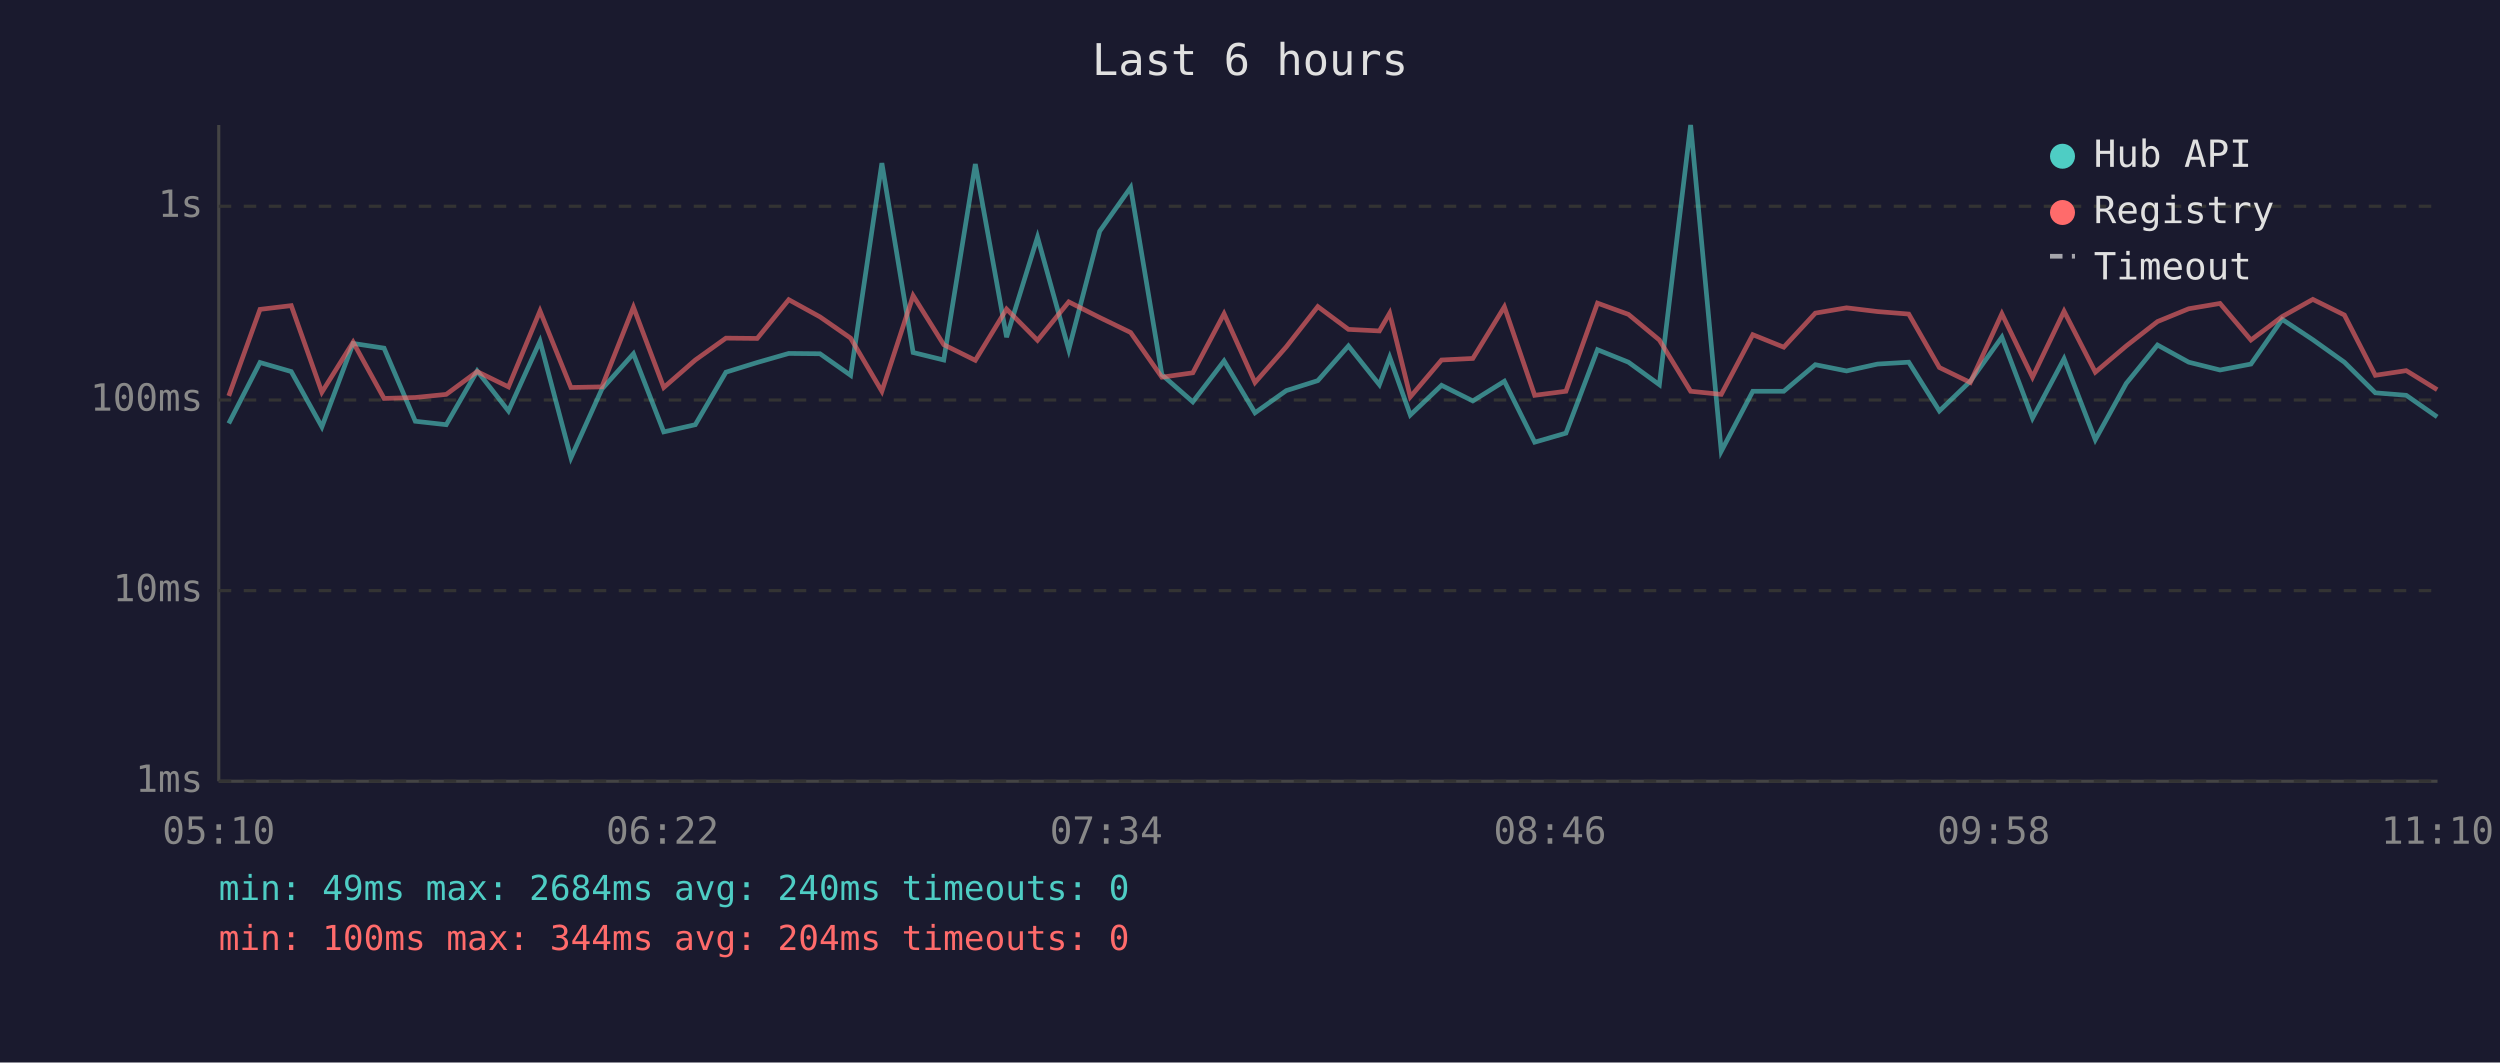
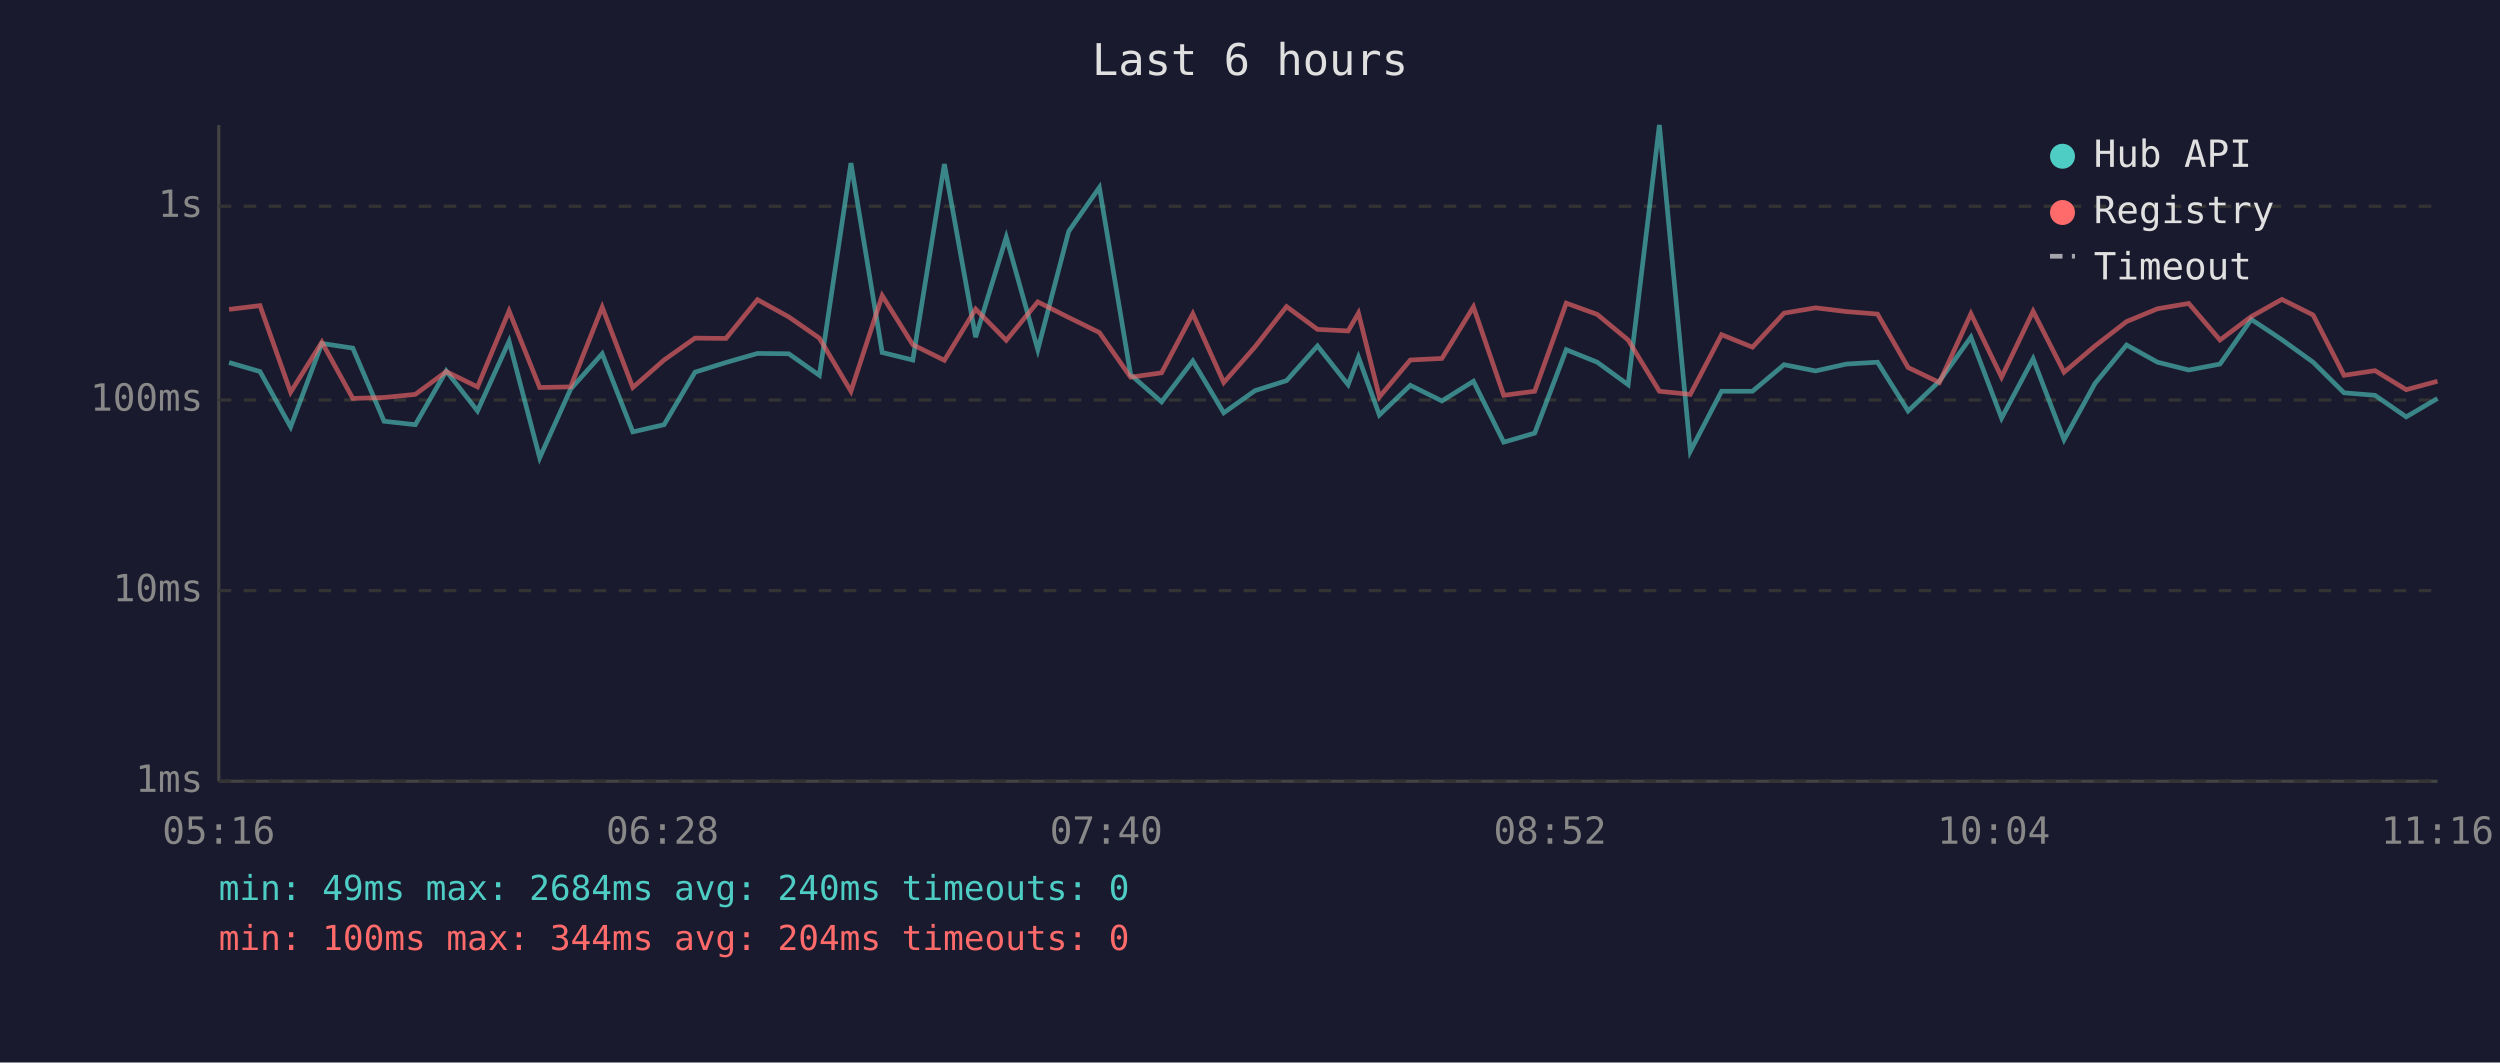
<svg xmlns="http://www.w3.org/2000/svg" viewBox="0 0 800 340" font-family="monospace" font-size="12">
  <rect width="800" height="340" fill="#1a1a2e" />
  <text x="400" y="24" fill="#e0e0e0" font-size="14" text-anchor="middle">Last 6 hours</text>
  <line x1="70" y1="40" x2="70" y2="250" stroke="#444" stroke-width="1" />
  <line x1="70" y1="250" x2="780" y2="250" stroke="#444" stroke-width="1" />
  <line x1="70" y1="250" x2="780" y2="250" stroke="#333" stroke-width="1" stroke-dasharray="4" />
  <text x="65" y="250" fill="#888" text-anchor="end" dominant-baseline="middle">1ms</text>
  <line x1="70" y1="189" x2="780" y2="189" stroke="#333" stroke-width="1" stroke-dasharray="4" />
  <text x="65" y="189" fill="#888" text-anchor="end" dominant-baseline="middle">10ms</text>
  <line x1="70" y1="128" x2="780" y2="128" stroke="#333" stroke-width="1" stroke-dasharray="4" />
  <text x="65" y="128" fill="#888" text-anchor="end" dominant-baseline="middle">100ms</text>
  <line x1="70" y1="66" x2="780" y2="66" stroke="#333" stroke-width="1" stroke-dasharray="4" />
  <text x="65" y="66" fill="#888" text-anchor="end" dominant-baseline="middle">1s</text>
-   <text x="70" y="270" fill="#888" text-anchor="middle">05:10</text>
-   <text x="212" y="270" fill="#888" text-anchor="middle">06:22</text>
-   <text x="354" y="270" fill="#888" text-anchor="middle">07:34</text>
-   <text x="496" y="270" fill="#888" text-anchor="middle">08:46</text>
-   <text x="638" y="270" fill="#888" text-anchor="middle">09:58</text>
-   <text x="780" y="270" fill="#888" text-anchor="middle">11:10</text>
-   <polyline points="73.2,135.5 83.2,116.0 93.2,118.9 103.0,136.6 113.0,109.9 122.9,111.4 132.9,134.8 142.8,135.9 152.7,118.7 162.7,131.5 172.8,109.2 182.7,146.5 192.6,124.5 202.7,113.2 212.4,138.2 222.5,135.9 232.3,119.1 242.3,116.0 252.4,113.1 262.4,113.2 272.2,120.1 282.2,52.2 292.2,112.8 302.0,115.2 312.1,52.5 322.1,107.9 332.0,75.9 342.0,111.9 351.9,74.0 361.8,60.0 371.8,119.9 381.7,128.6 391.7,115.5 401.6,132.1 411.6,125.0 421.7,121.8 431.5,110.7 441.4,123.1 444.7,114.3 451.3,132.8 461.3,123.3 471.3,128.3 481.4,122.0 491.1,141.5 501.1,138.6 511.2,111.9 521.1,115.9 531.0,123.1 541.0,40.0 550.8,144.4 560.9,125.2 570.8,125.2 580.9,116.7 590.9,118.7 600.8,116.5 610.8,115.9 620.6,131.5 630.5,122.0 640.6,107.9 650.4,133.8 660.5,114.8 670.5,140.7 680.4,122.7 690.4,110.4 700.4,115.9 710.4,118.4 720.3,116.5 730.3,102.2 740.1,108.7 750.2,115.9 760.1,125.7 770.0,126.5 779.9,133.4" fill="none" stroke="#4ecdc4" stroke-width="1.5" opacity="0.6" />
-   <polyline points="73.2,126.7 83.2,99.0 93.2,97.8 103.0,125.5 113.0,109.5 122.9,127.5 132.9,127.2 142.8,126.2 152.7,118.9 162.7,123.8 172.8,99.5 182.7,124.0 192.6,123.8 202.7,98.3 212.4,124.0 222.5,115.2 232.3,108.2 242.3,108.3 252.4,95.9 262.4,101.4 272.2,108.2 282.2,125.2 292.2,94.6 302.0,110.3 312.1,115.3 322.1,98.9 332.0,108.9 342.0,96.6 351.9,101.6 361.8,106.4 371.8,120.7 381.7,119.3 391.7,100.4 401.6,122.4 411.6,111.0 421.7,98.1 431.5,105.4 441.4,105.9 444.7,100.2 451.3,127.0 461.3,115.2 471.3,114.7 481.4,98.2 491.1,126.5 501.1,125.2 511.2,97.0 521.1,100.6 531.0,108.8 541.0,125.2 550.8,126.2 560.9,107.1 570.8,111.1 580.9,100.2 590.9,98.5 600.8,99.7 610.8,100.5 620.6,117.6 630.5,122.4 640.6,100.4 650.4,120.7 660.5,99.6 670.5,119.1 680.4,110.7 690.4,102.9 700.4,98.8 710.4,97.1 720.3,108.8 730.3,101.3 740.1,95.8 750.2,100.8 760.1,120.1 770.0,118.6 779.9,124.7" fill="none" stroke="#ff6b6b" stroke-width="1.5" opacity="0.6" />
+   <text x="70" y="270" fill="#888" text-anchor="middle">05:16</text>
+   <text x="212" y="270" fill="#888" text-anchor="middle">06:28</text>
+   <text x="354" y="270" fill="#888" text-anchor="middle">07:40</text>
+   <text x="496" y="270" fill="#888" text-anchor="middle">08:52</text>
+   <text x="638" y="270" fill="#888" text-anchor="middle">10:04</text>
+   <text x="780" y="270" fill="#888" text-anchor="middle">11:16</text>
+   <polyline points="73.3,116.0 83.2,118.9 93.0,136.6 103.0,109.9 112.9,111.4 122.9,134.8 132.9,135.9 142.8,118.7 152.8,131.5 162.9,109.2 172.7,146.5 182.6,124.5 192.7,113.2 202.5,138.2 212.5,135.9 222.4,119.1 232.3,116.0 242.4,113.1 252.4,113.2 262.2,120.1 272.3,52.2 282.3,112.8 292.1,115.2 302.2,52.5 312.2,107.9 322.0,75.9 332.1,111.9 342.0,74.0 351.8,60.0 361.8,119.9 371.7,128.6 381.7,115.5 391.6,132.1 401.6,125.0 411.7,121.8 421.6,110.7 431.4,123.1 434.7,114.3 441.4,132.8 451.3,123.3 461.4,128.3 471.5,122.0 481.2,141.5 491.1,138.6 501.2,111.9 511.1,115.9 521.0,123.1 531.0,40.0 540.9,144.4 550.9,125.2 560.8,125.2 570.9,116.7 581.0,118.7 590.8,116.5 600.8,115.9 610.6,131.5 620.6,122.0 630.7,107.9 640.5,133.8 650.6,114.8 660.5,140.7 670.4,122.7 680.5,110.4 690.4,115.9 700.4,118.4 710.4,116.5 720.4,102.2 730.2,108.7 740.2,115.9 750.1,125.7 760.0,126.5 770.0,133.4 780.0,127.5" fill="none" stroke="#4ecdc4" stroke-width="1.5" opacity="0.6" />
+   <polyline points="73.3,99.0 83.2,97.8 93.0,125.5 103.0,109.5 112.9,127.5 122.9,127.2 132.9,126.2 142.8,118.9 152.8,123.8 162.9,99.5 172.7,124.0 182.6,123.8 192.7,98.3 202.5,124.0 212.5,115.2 222.4,108.2 232.3,108.3 242.4,95.9 252.4,101.4 262.2,108.2 272.3,125.2 282.3,94.6 292.1,110.3 302.2,115.3 312.2,98.9 322.0,108.9 332.1,96.6 342.0,101.6 351.8,106.4 361.8,120.7 371.7,119.3 381.7,100.4 391.6,122.4 401.6,111.0 411.7,98.1 421.6,105.4 431.4,105.9 434.7,100.2 441.4,127.0 451.3,115.2 461.4,114.7 471.5,98.2 481.2,126.5 491.1,125.2 501.2,97.0 511.1,100.6 521.0,108.8 531.0,125.2 540.9,126.2 550.9,107.1 560.8,111.1 570.9,100.2 581.0,98.5 590.8,99.7 600.8,100.5 610.6,117.6 620.6,122.4 630.7,100.4 640.5,120.7 650.6,99.6 660.5,119.1 670.4,110.7 680.5,102.9 690.4,98.8 700.4,97.1 710.4,108.8 720.4,101.3 730.2,95.8 740.2,100.8 750.1,120.1 760.0,118.6 770.0,124.7 780.0,122.0" fill="none" stroke="#ff6b6b" stroke-width="1.5" opacity="0.6" />
  <circle cx="660" cy="50" r="4" fill="#4ecdc4" />
  <text x="670" y="50" fill="#e0e0e0" dominant-baseline="middle">Hub API</text>
  <circle cx="660" cy="68" r="4" fill="#ff6b6b" />
  <text x="670" y="68" fill="#e0e0e0" dominant-baseline="middle">Registry</text>
  <line x1="656" y1="82" x2="664" y2="82" stroke="#e0e0e0" stroke-width="1.5" stroke-dasharray="4,3" opacity="0.7" />
  <text x="670" y="86" fill="#e0e0e0" dominant-baseline="middle">Timeout</text>
  <text x="70" y="288" fill="#4ecdc4" font-size="11">min: 49ms  max: 2684ms  avg: 240ms  timeouts: 0</text>
  <text x="70" y="304" fill="#ff6b6b" font-size="11">min: 100ms  max: 344ms  avg: 204ms  timeouts: 0</text>
</svg>
